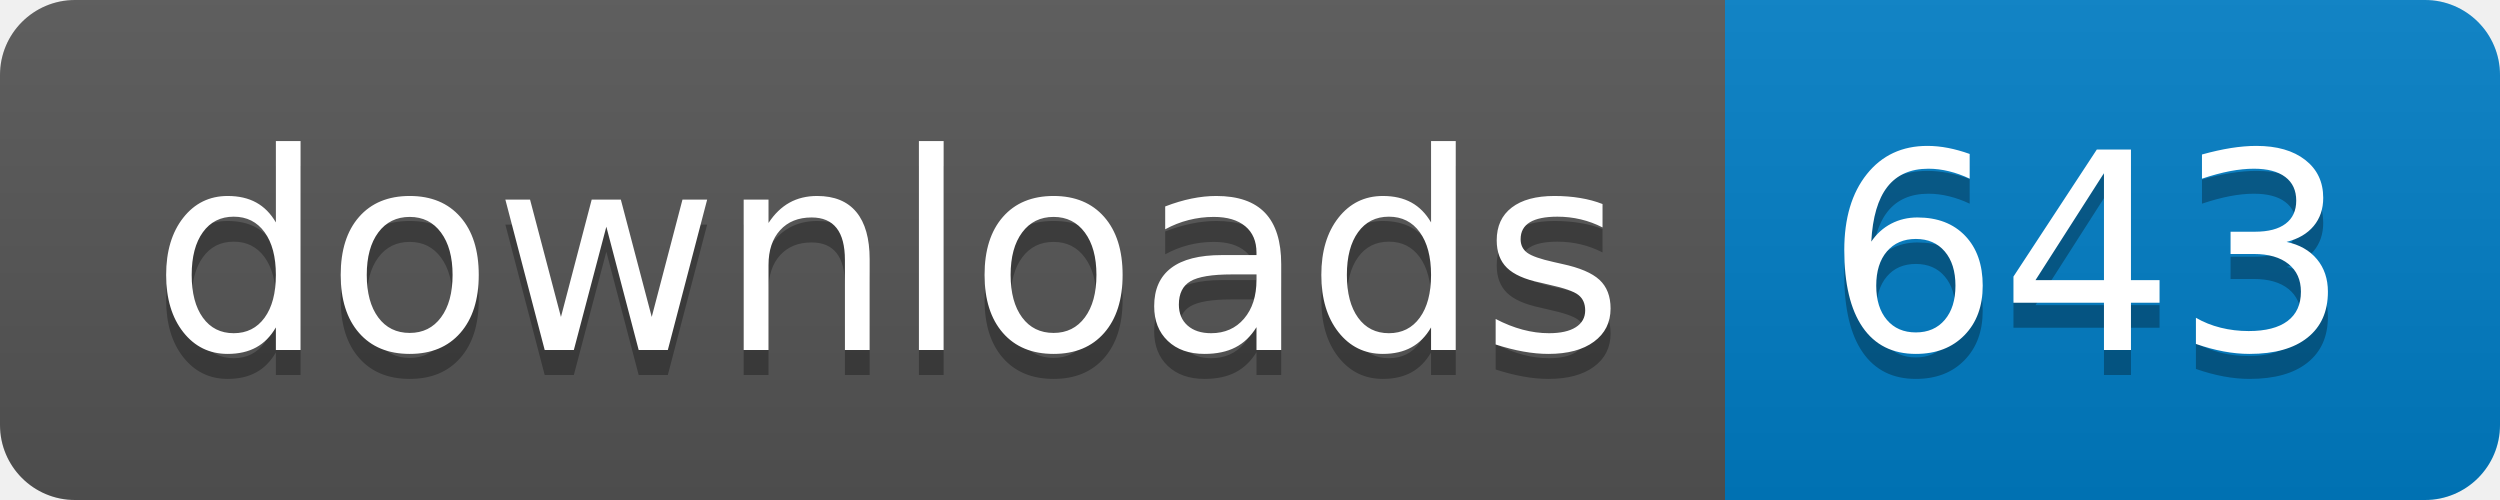
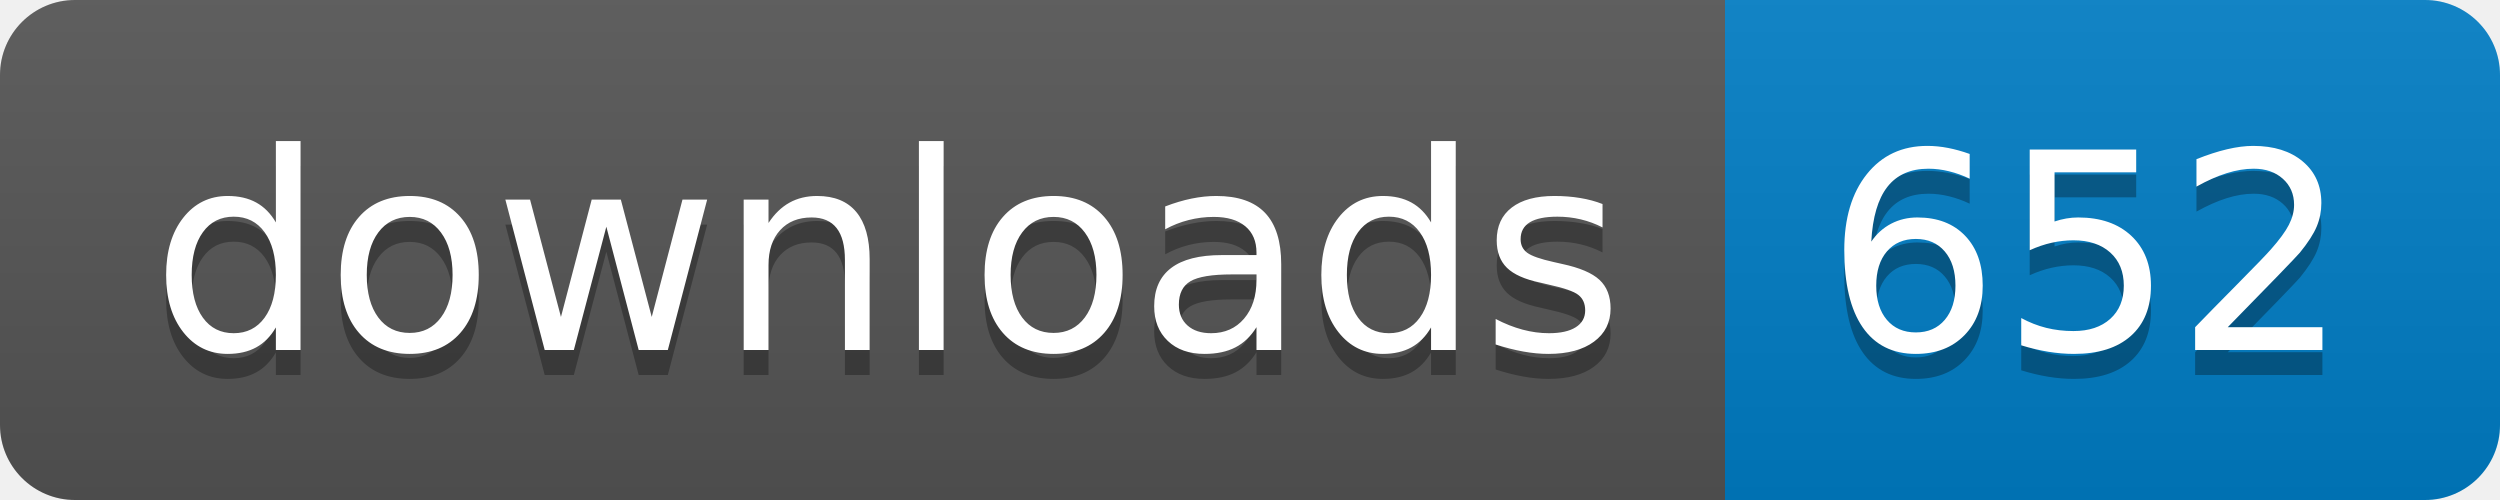
- <svg xmlns="http://www.w3.org/2000/svg" width="100" height="20" role="img" aria-label="downloads: 643">
+ <svg xmlns="http://www.w3.org/2000/svg" width="100" height="20" role="img" aria-label="downloads: 652">
  <linearGradient id="s" x2="0" y2="100%">
    <stop offset="0" stop-color="#bbb" stop-opacity=".1" />
    <stop offset="1" stop-opacity=".1" />
  </linearGradient>
  <clipPath id="r">
    <rect width="100" height="20" rx="3" fill="#fff" />
  </clipPath>
  <g clip-path="url(#r)">
    <rect width="69" height="20" fill="#555" />
    <rect x="69" width="31" height="20" fill="#007ec6" />
    <rect width="100" height="20" fill="url(#s)" />
  </g>
  <g fill="#fff" text-anchor="middle" font-family="Verdana,Geneva,DejaVu Sans,sans-serif" text-rendering="geometricPrecision" font-size="110">
    <text aria-hidden="true" x="355" y="150" fill="#010101" fill-opacity=".3" transform="scale(.1)" textLength="590">downloads</text>
    <text x="355" y="140" transform="scale(.1)" fill="#fff" textLength="590">downloads</text>
-     <text aria-hidden="true" x="835" y="150" fill="#010101" fill-opacity=".3" transform="scale(.1)" textLength="210">643</text>
-     <text x="835" y="140" transform="scale(.1)" fill="#fff" textLength="210">643</text>
+     <text aria-hidden="true" x="835" y="150" fill="#010101" fill-opacity=".3" transform="scale(.1)" textLength="210">652</text>
+     <text x="835" y="140" transform="scale(.1)" fill="#fff" textLength="210">652</text>
  </g>
</svg>
